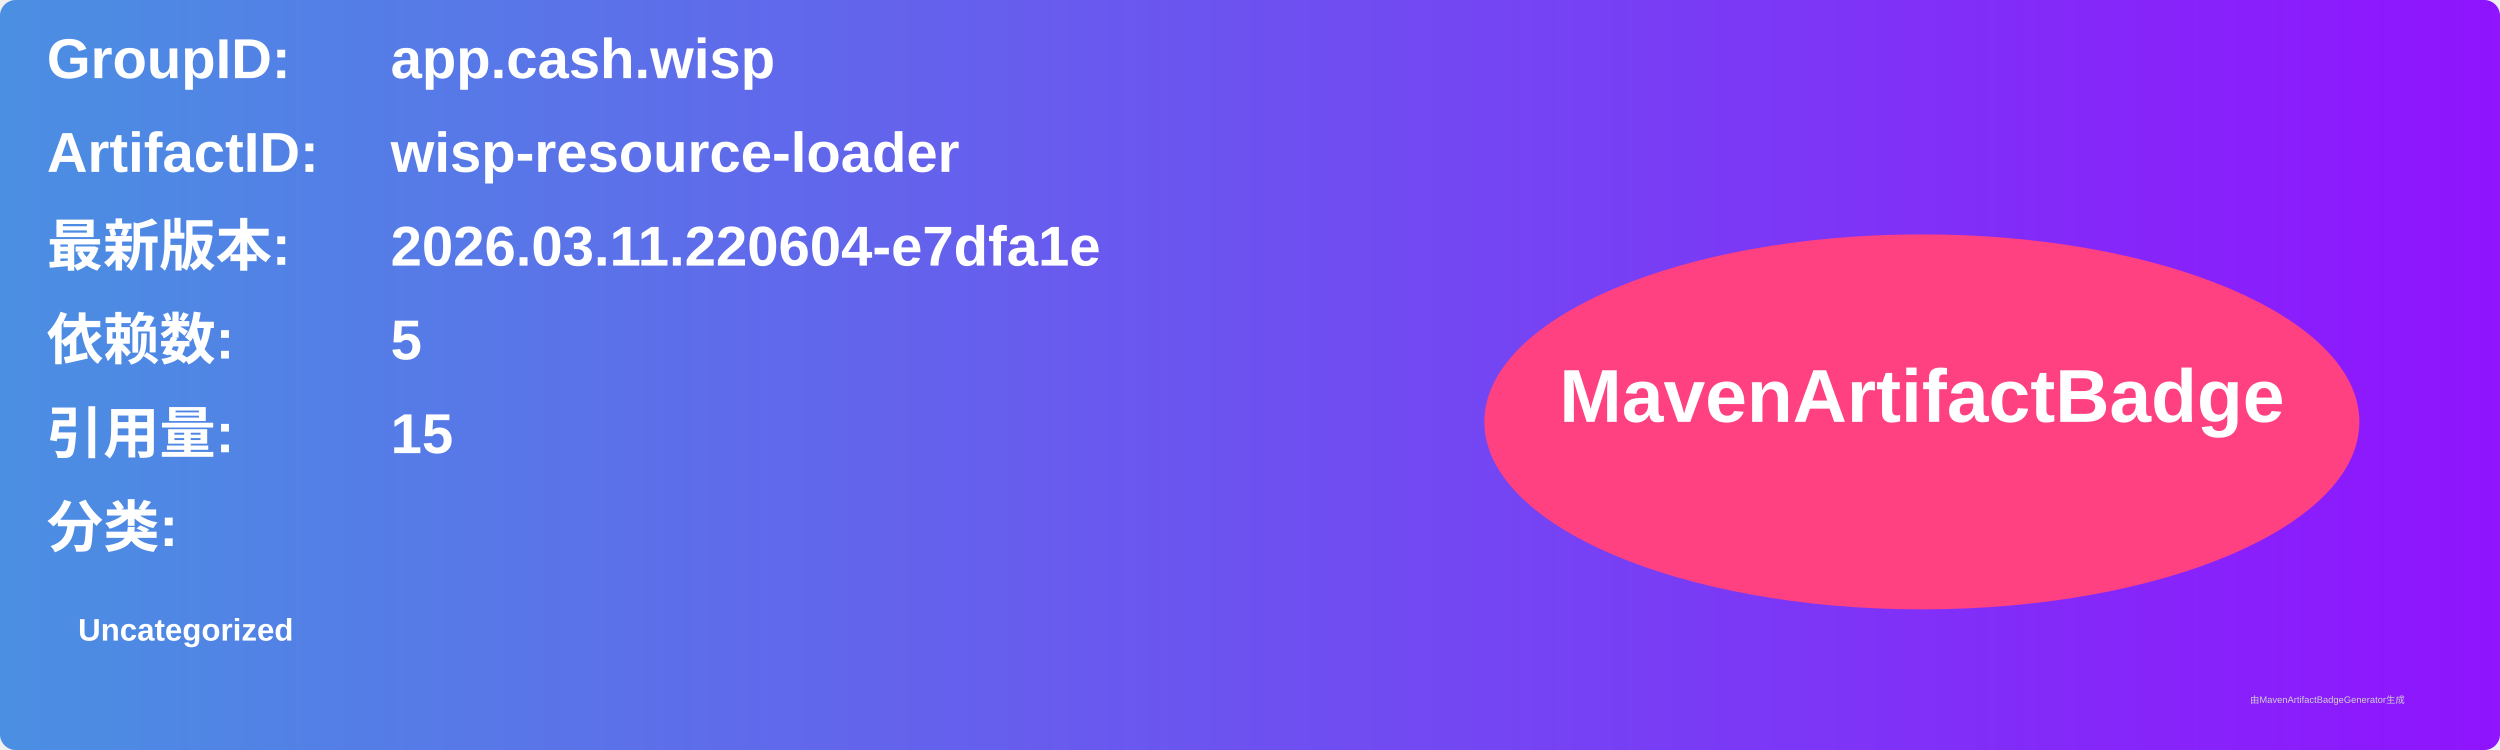
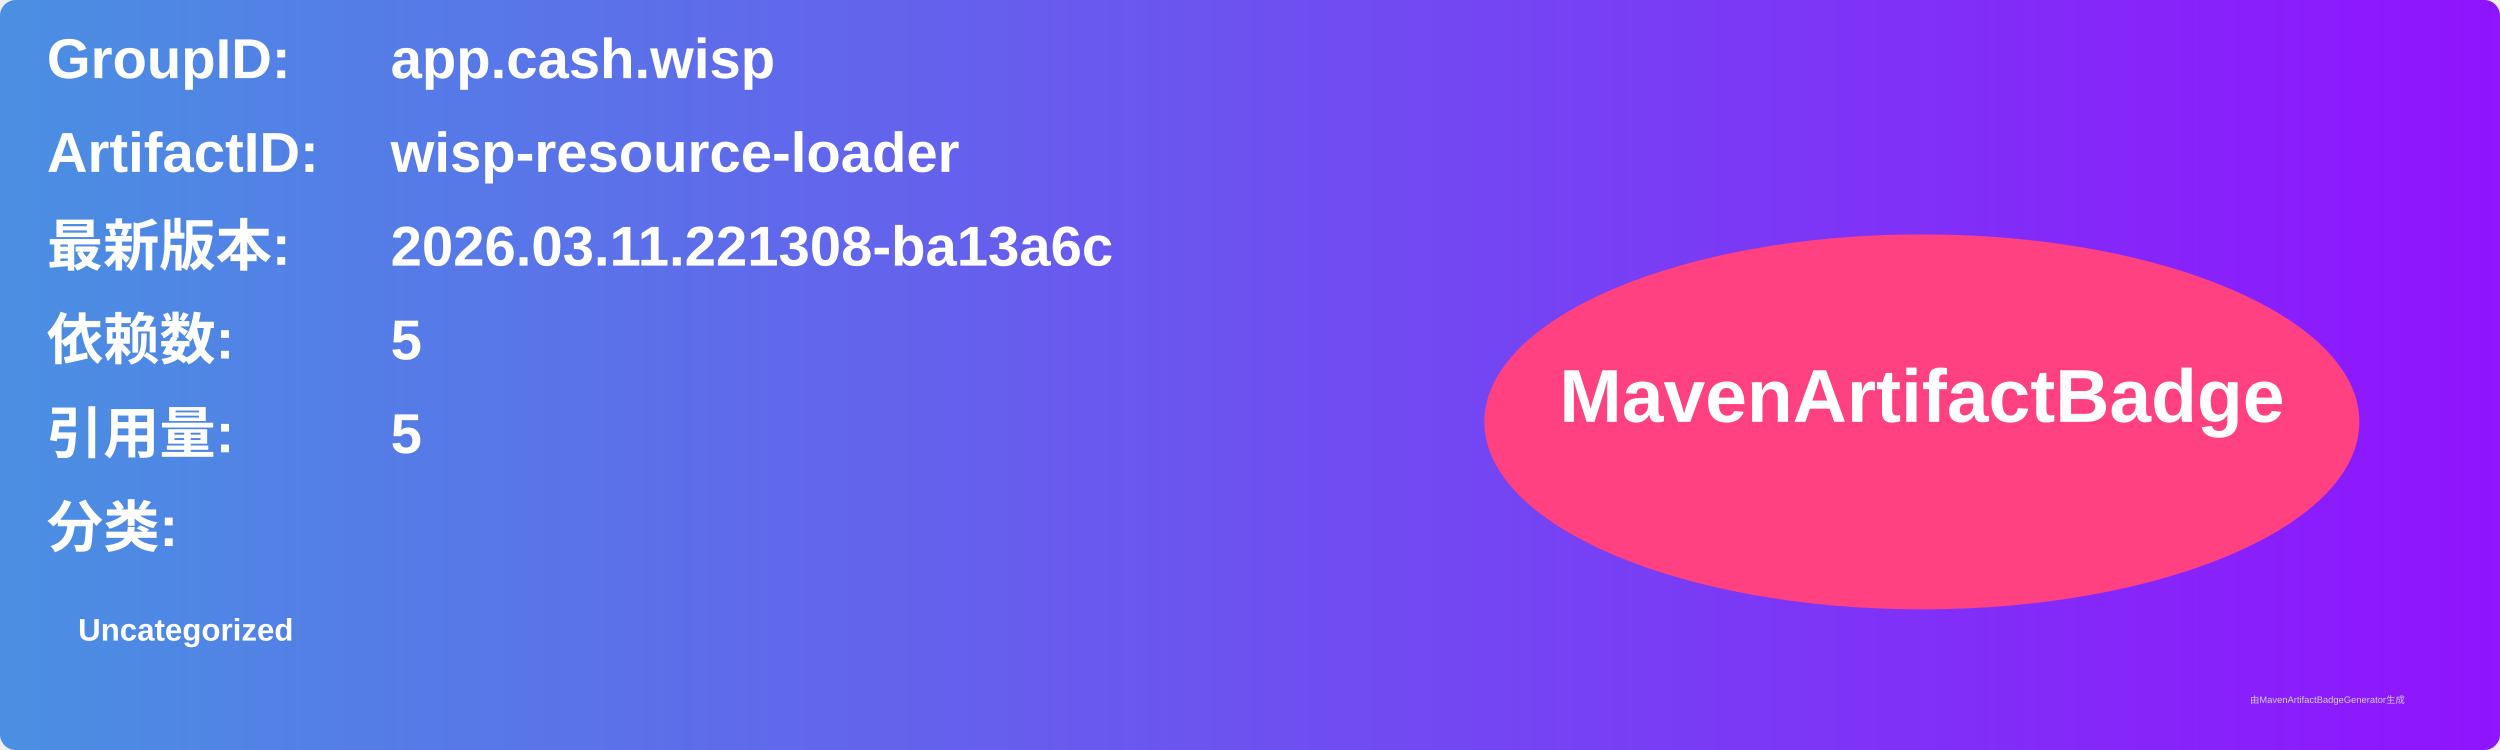
<svg xmlns="http://www.w3.org/2000/svg" width="800" height="240" viewBox="0 0 800 240">
  <linearGradient id="grad" x1="0%" y1="0%" x2="100%" y2="0%">
    <stop offset="0%" stop-color="#4a90e2" />
    <stop offset="100%" stop-color="#9013fe" />
  </linearGradient>
  <rect width="100%" height="100%" rx="5" ry="5" fill="url(#grad)" />
  <g transform="translate(15, 15)">
    <text x="0" y="10" font-family="Arial" font-size="18" fill="white" font-weight="bold" width="260">GroupID:</text>
    <text x="110" y="10" font-family="Arial" font-size="18" fill="white" font-weight="bold" width="460">app.cash.wisp</text>
    <text x="0" y="40" font-family="Arial" font-size="18" fill="white" font-weight="bold" width="260">ArtifactID:</text>
    <text x="110" y="40" font-family="Arial" font-size="18" fill="white" font-weight="bold" width="460">wisp-resource-loader</text>
    <text x="0" y="70" font-family="Arial" font-size="18" fill="white" font-weight="bold">最新版本:</text>
    <text x="110" y="70" font-family="Arial" font-size="18" fill="white" font-weight="bold">
-       <tspan font-weight="bold">2026.03.11.220604-e7dfa1e</tspan>
+       <tspan font-weight="bold">2026.03.11.221308-ba13a6c</tspan>
    </text>
    <text x="0" y="100" font-family="Arial" font-size="18" fill="white" font-weight="bold">依赖数: </text>
    <text x="110" y="100" font-family="Arial" font-size="18" fill="white">
      <tspan font-weight="bold">5</tspan>
    </text>
    <text x="0" y="130" font-family="Arial" font-size="18" fill="white" font-weight="bold">引用量: </text>
    <text x="110" y="130" font-family="Arial" font-size="18" fill="white">
-       <tspan font-weight="bold">15</tspan>
+       <tspan font-weight="bold">5</tspan>
    </text>
    <text x="0" y="160" font-family="Arial" font-size="18" fill="white" font-weight="bold">分类:</text>
    <text x="10" y="190" font-family="Arial" font-size="10" fill="white">
      <tspan font-weight="bold">Uncategorized</tspan>
    </text>
    <ellipse cx="600" cy="120" rx="140" ry="60" fill="#ff4081" />
    <text x="600" y="120" text-anchor="middle" font-family="Arial" font-size="24" fill="white" font-weight="bold">MavenArtifactBadge</text>
  </g>
  <text x="720" y="225" font-family="Arial" font-size="3" fill="#d0d0d0">由MavenArtifactBadgeGenerator生成</text>
</svg>
